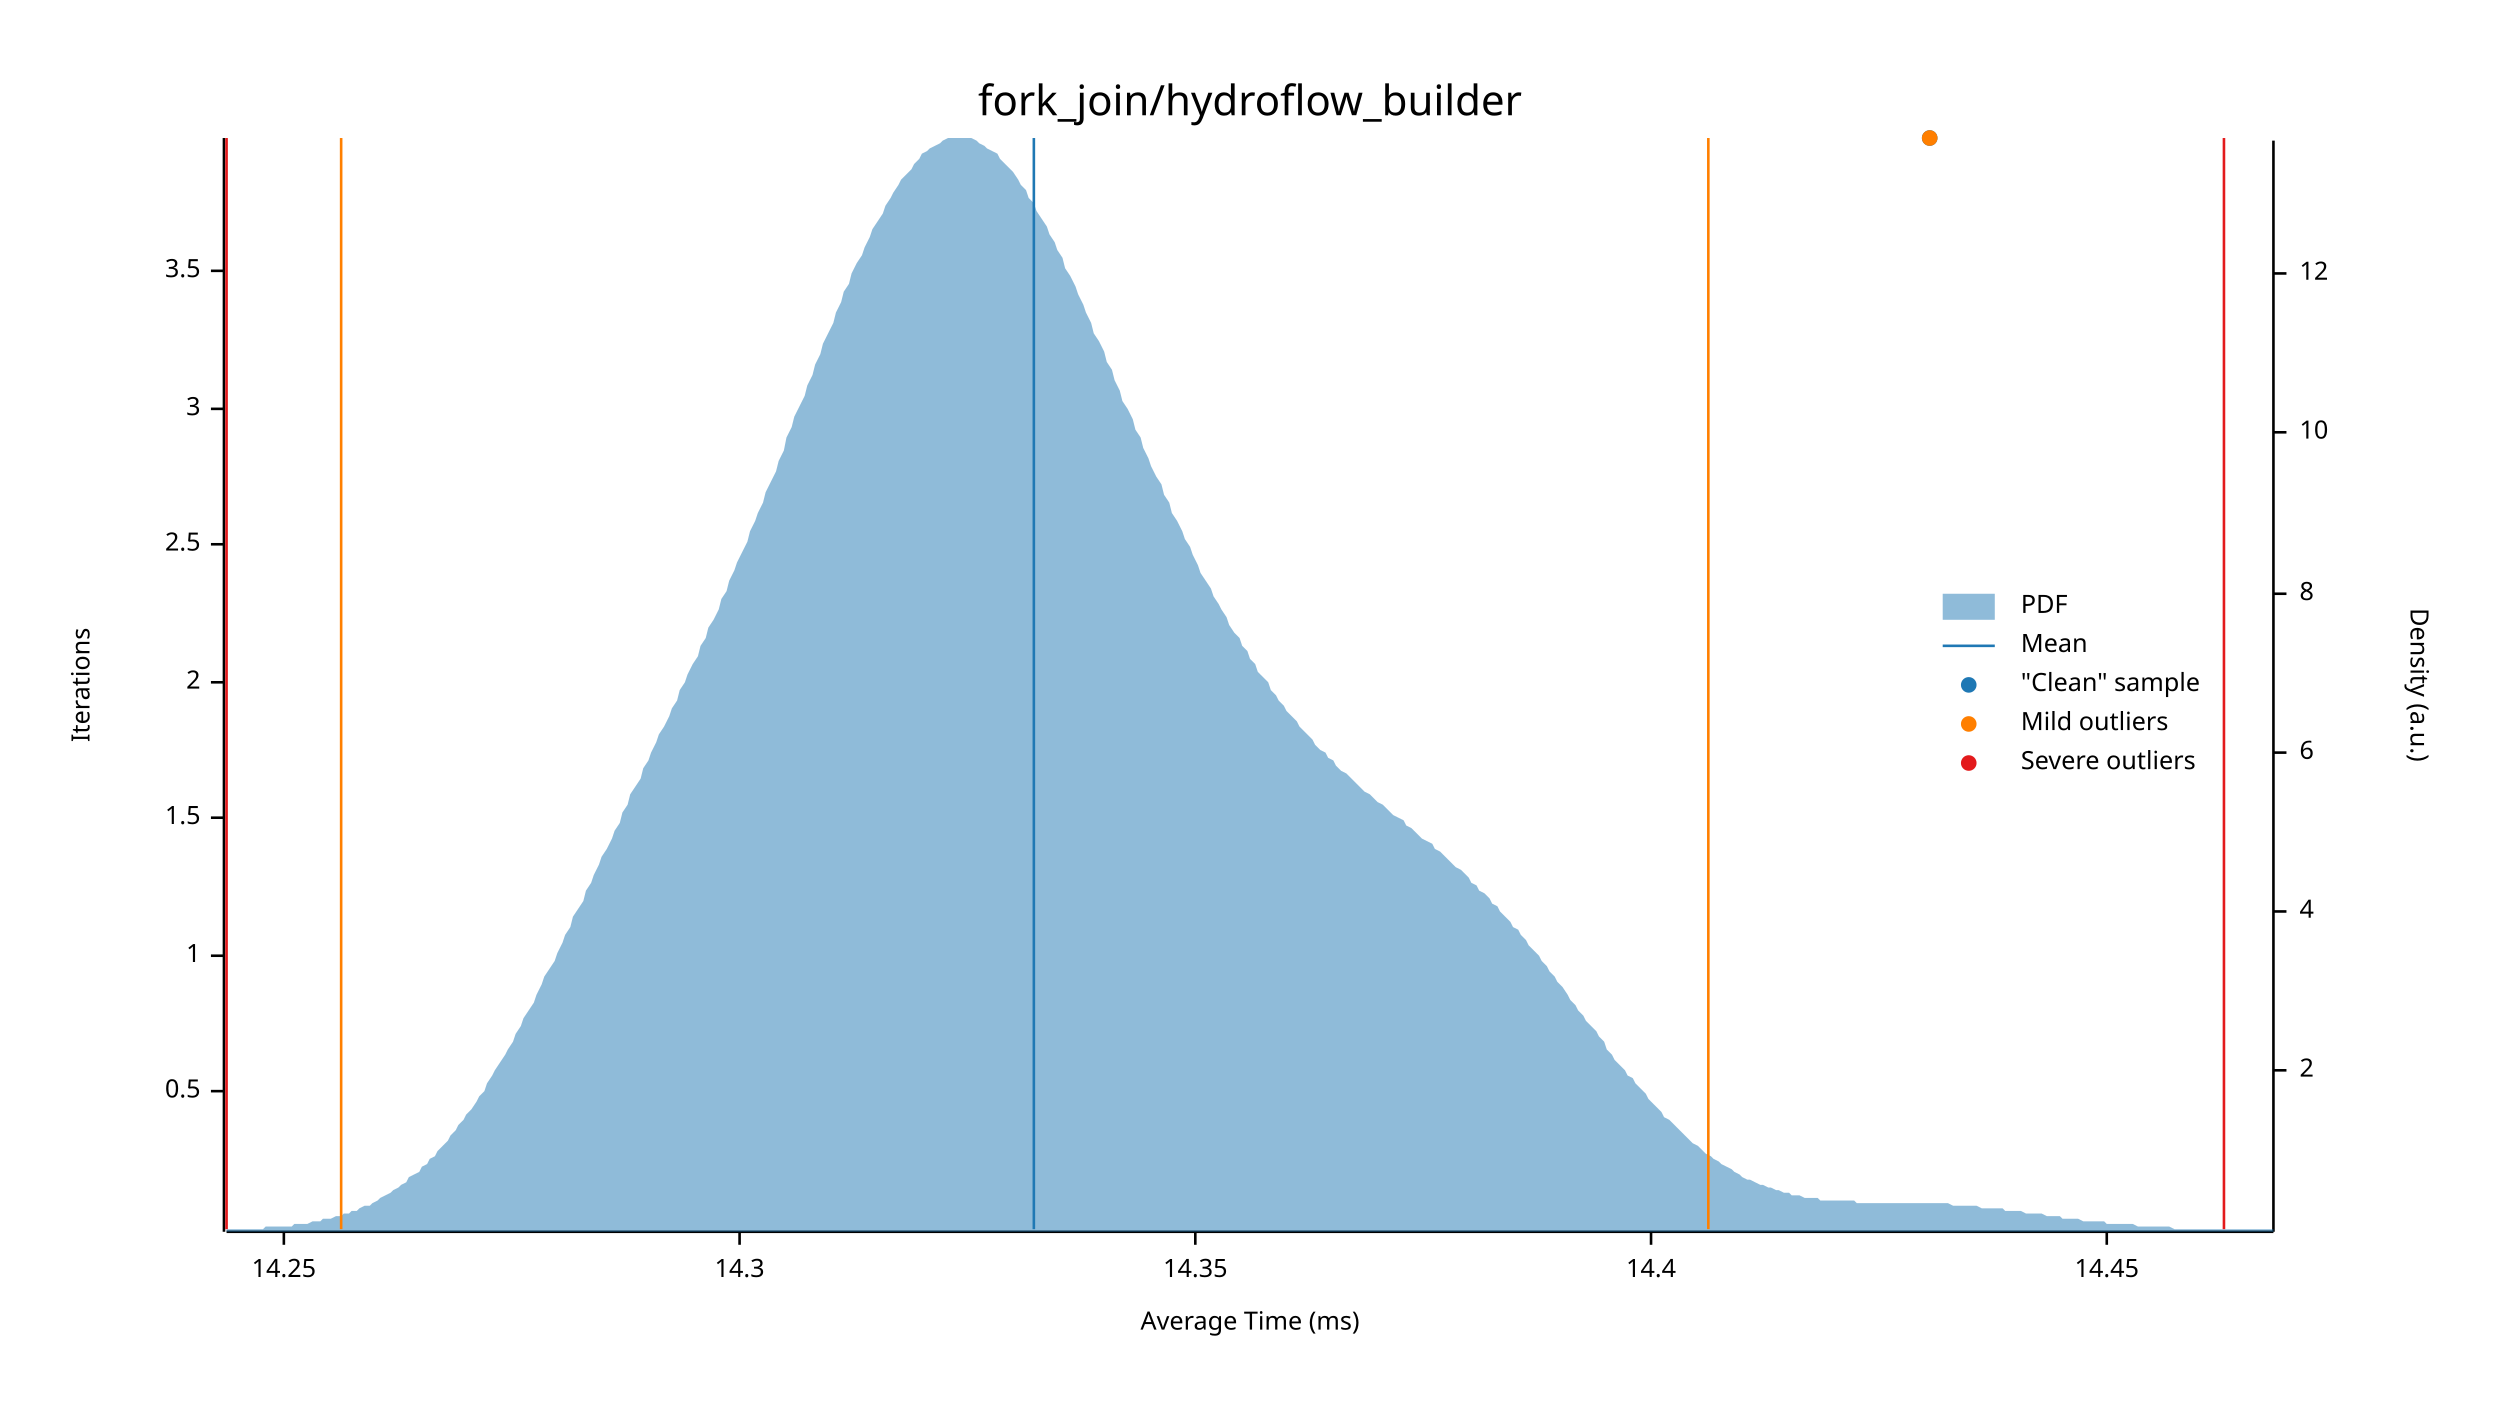
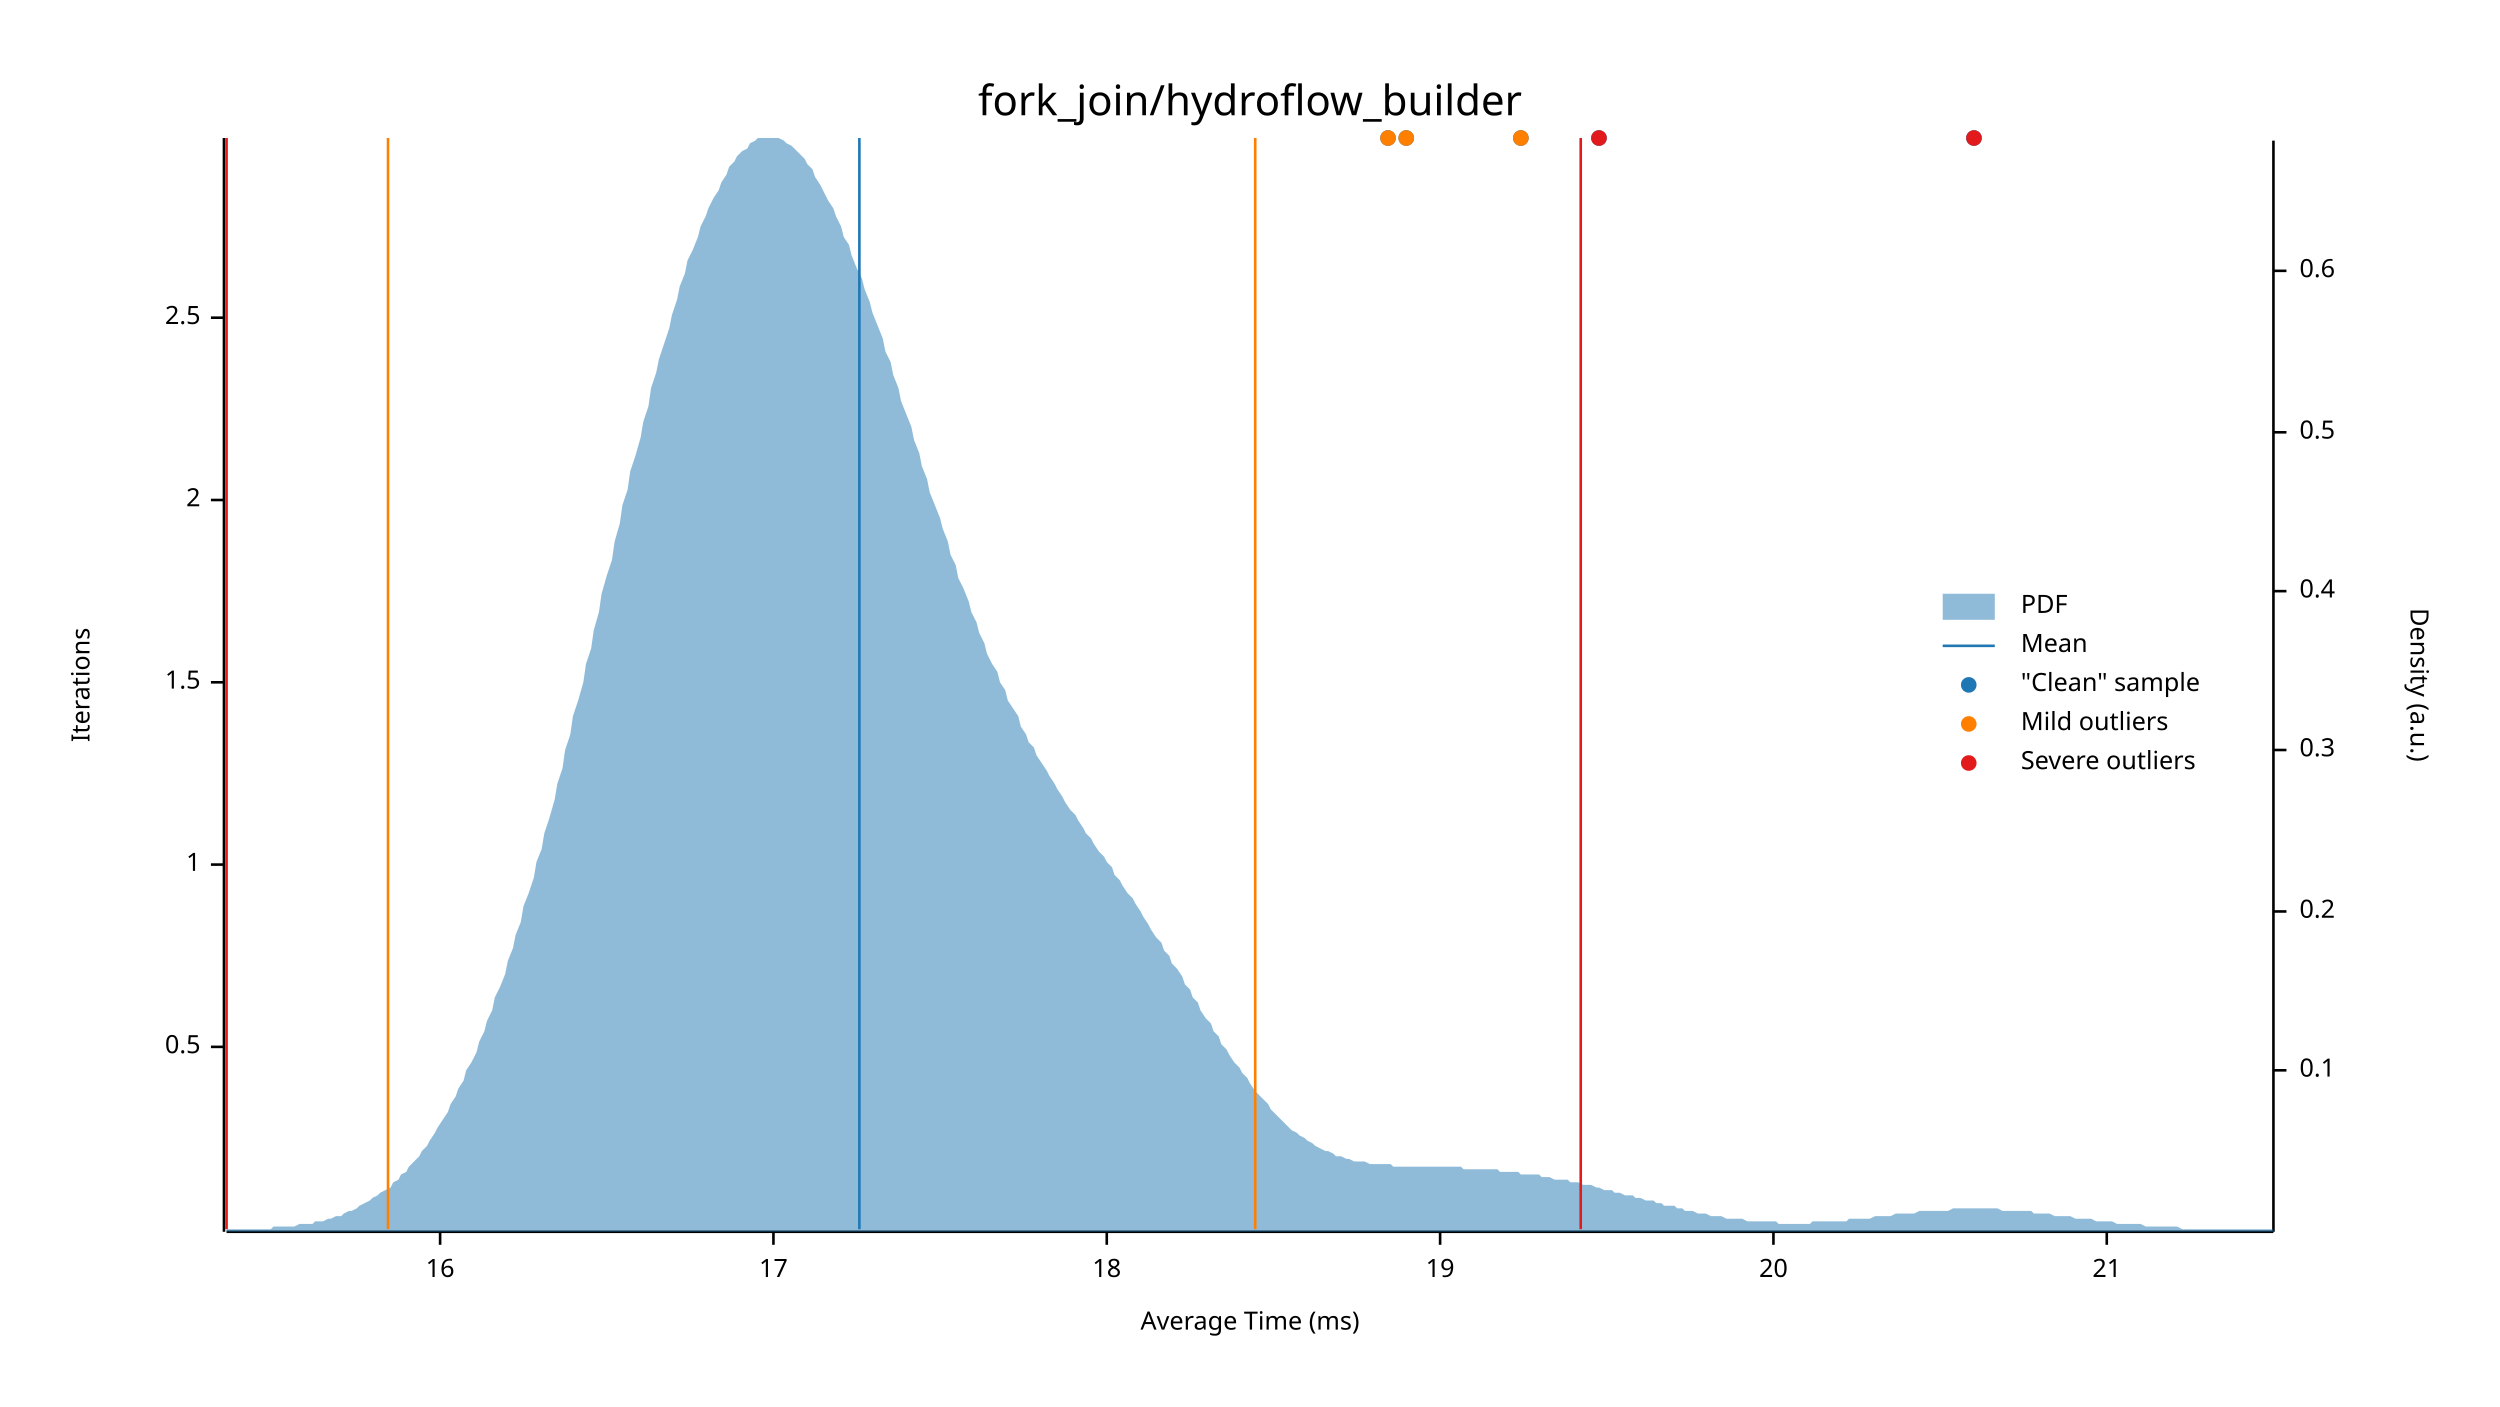
<svg xmlns="http://www.w3.org/2000/svg" width="960" height="540" viewBox="0 0 960 540">
  <text x="480" y="32" dy="0.76em" text-anchor="middle" font-family="sans-serif" font-size="16.129" opacity="1" fill="#000000">
fork_join/hydroflow_builder
</text>
  <text x="27" y="263" dy="0.76em" text-anchor="middle" font-family="sans-serif" font-size="9.677" opacity="1" fill="#000000" transform="rotate(270, 27, 263)">
Iterations
</text>
  <text x="480" y="513" dy="-0.5ex" text-anchor="middle" font-family="sans-serif" font-size="9.677" opacity="1" fill="#000000">
Average Time (ms)
</text>
  <polyline fill="none" opacity="1" stroke="#000000" stroke-width="1" points="86,53 86,473 " />
-   <text x="77" y="419" dy="0.5ex" text-anchor="end" font-family="sans-serif" font-size="9.677" opacity="1" fill="#000000">
+   <text x="77" y="402" dy="0.5ex" text-anchor="end" font-family="sans-serif" font-size="9.677" opacity="1" fill="#000000">
0.5
</text>
-   <polyline fill="none" opacity="1" stroke="#000000" stroke-width="1" points="81,419 86,419 " />
-   <text x="77" y="367" dy="0.5ex" text-anchor="end" font-family="sans-serif" font-size="9.677" opacity="1" fill="#000000">
+   <polyline fill="none" opacity="1" stroke="#000000" stroke-width="1" points="81,402 86,402 " />
+   <text x="77" y="332" dy="0.5ex" text-anchor="end" font-family="sans-serif" font-size="9.677" opacity="1" fill="#000000">
1
</text>
-   <polyline fill="none" opacity="1" stroke="#000000" stroke-width="1" points="81,367 86,367 " />
-   <text x="77" y="314" dy="0.5ex" text-anchor="end" font-family="sans-serif" font-size="9.677" opacity="1" fill="#000000">
+   <polyline fill="none" opacity="1" stroke="#000000" stroke-width="1" points="81,332 86,332 " />
+   <text x="77" y="262" dy="0.5ex" text-anchor="end" font-family="sans-serif" font-size="9.677" opacity="1" fill="#000000">
1.5
</text>
-   <polyline fill="none" opacity="1" stroke="#000000" stroke-width="1" points="81,314 86,314 " />
-   <text x="77" y="262" dy="0.5ex" text-anchor="end" font-family="sans-serif" font-size="9.677" opacity="1" fill="#000000">
+   <polyline fill="none" opacity="1" stroke="#000000" stroke-width="1" points="81,262 86,262 " />
+   <text x="77" y="192" dy="0.5ex" text-anchor="end" font-family="sans-serif" font-size="9.677" opacity="1" fill="#000000">
2
</text>
-   <polyline fill="none" opacity="1" stroke="#000000" stroke-width="1" points="81,262 86,262 " />
-   <text x="77" y="209" dy="0.5ex" text-anchor="end" font-family="sans-serif" font-size="9.677" opacity="1" fill="#000000">
+   <polyline fill="none" opacity="1" stroke="#000000" stroke-width="1" points="81,192 86,192 " />
+   <text x="77" y="122" dy="0.5ex" text-anchor="end" font-family="sans-serif" font-size="9.677" opacity="1" fill="#000000">
2.5
</text>
-   <polyline fill="none" opacity="1" stroke="#000000" stroke-width="1" points="81,209 86,209 " />
-   <text x="77" y="157" dy="0.5ex" text-anchor="end" font-family="sans-serif" font-size="9.677" opacity="1" fill="#000000">
- 3
+   <polyline fill="none" opacity="1" stroke="#000000" stroke-width="1" points="81,122 86,122 " />
+   <polyline fill="none" opacity="1" stroke="#000000" stroke-width="1" points="87,473 873,473 " />
+   <text x="169" y="483" dy="0.76em" text-anchor="middle" font-family="sans-serif" font-size="9.677" opacity="1" fill="#000000">
+ 16
</text>
-   <polyline fill="none" opacity="1" stroke="#000000" stroke-width="1" points="81,157 86,157 " />
-   <text x="77" y="104" dy="0.5ex" text-anchor="end" font-family="sans-serif" font-size="9.677" opacity="1" fill="#000000">
- 3.5
+   <polyline fill="none" opacity="1" stroke="#000000" stroke-width="1" points="169,473 169,478 " />
+   <text x="297" y="483" dy="0.76em" text-anchor="middle" font-family="sans-serif" font-size="9.677" opacity="1" fill="#000000">
+ 17
</text>
-   <polyline fill="none" opacity="1" stroke="#000000" stroke-width="1" points="81,104 86,104 " />
-   <polyline fill="none" opacity="1" stroke="#000000" stroke-width="1" points="87,473 873,473 " />
-   <text x="109" y="483" dy="0.76em" text-anchor="middle" font-family="sans-serif" font-size="9.677" opacity="1" fill="#000000">
- 14.25
+   <polyline fill="none" opacity="1" stroke="#000000" stroke-width="1" points="297,473 297,478 " />
+   <text x="425" y="483" dy="0.76em" text-anchor="middle" font-family="sans-serif" font-size="9.677" opacity="1" fill="#000000">
+ 18
</text>
-   <polyline fill="none" opacity="1" stroke="#000000" stroke-width="1" points="109,473 109,478 " />
-   <text x="284" y="483" dy="0.76em" text-anchor="middle" font-family="sans-serif" font-size="9.677" opacity="1" fill="#000000">
- 14.3
+   <polyline fill="none" opacity="1" stroke="#000000" stroke-width="1" points="425,473 425,478 " />
+   <text x="553" y="483" dy="0.76em" text-anchor="middle" font-family="sans-serif" font-size="9.677" opacity="1" fill="#000000">
+ 19
</text>
-   <polyline fill="none" opacity="1" stroke="#000000" stroke-width="1" points="284,473 284,478 " />
-   <text x="459" y="483" dy="0.76em" text-anchor="middle" font-family="sans-serif" font-size="9.677" opacity="1" fill="#000000">
- 14.35
+   <polyline fill="none" opacity="1" stroke="#000000" stroke-width="1" points="553,473 553,478 " />
+   <text x="681" y="483" dy="0.76em" text-anchor="middle" font-family="sans-serif" font-size="9.677" opacity="1" fill="#000000">
+ 20
</text>
-   <polyline fill="none" opacity="1" stroke="#000000" stroke-width="1" points="459,473 459,478 " />
-   <text x="634" y="483" dy="0.76em" text-anchor="middle" font-family="sans-serif" font-size="9.677" opacity="1" fill="#000000">
- 14.4
- </text>
-   <polyline fill="none" opacity="1" stroke="#000000" stroke-width="1" points="634,473 634,478 " />
+   <polyline fill="none" opacity="1" stroke="#000000" stroke-width="1" points="681,473 681,478 " />
  <text x="809" y="483" dy="0.76em" text-anchor="middle" font-family="sans-serif" font-size="9.677" opacity="1" fill="#000000">
- 14.45
+ 21
</text>
  <polyline fill="none" opacity="1" stroke="#000000" stroke-width="1" points="809,473 809,478 " />
  <text x="933" y="263" dy="0.76em" text-anchor="middle" font-family="sans-serif" font-size="9.677" opacity="1" fill="#000000" transform="rotate(90, 933, 263)">
Density (a.u.)
</text>
  <polyline fill="none" opacity="1" stroke="#000000" stroke-width="1" points="873,54 873,473 " />
  <text x="883" y="411" dy="0.5ex" text-anchor="start" font-family="sans-serif" font-size="9.677" opacity="1" fill="#000000">
- 2
+ 0.1
</text>
  <polyline fill="none" opacity="1" stroke="#000000" stroke-width="1" points="873,411 878,411 " />
  <text x="883" y="350" dy="0.5ex" text-anchor="start" font-family="sans-serif" font-size="9.677" opacity="1" fill="#000000">
- 4
+ 0.2
</text>
  <polyline fill="none" opacity="1" stroke="#000000" stroke-width="1" points="873,350 878,350 " />
-   <text x="883" y="289" dy="0.5ex" text-anchor="start" font-family="sans-serif" font-size="9.677" opacity="1" fill="#000000">
- 6
+   <text x="883" y="288" dy="0.5ex" text-anchor="start" font-family="sans-serif" font-size="9.677" opacity="1" fill="#000000">
+ 0.3
</text>
-   <polyline fill="none" opacity="1" stroke="#000000" stroke-width="1" points="873,289 878,289 " />
-   <text x="883" y="228" dy="0.5ex" text-anchor="start" font-family="sans-serif" font-size="9.677" opacity="1" fill="#000000">
- 8
+   <polyline fill="none" opacity="1" stroke="#000000" stroke-width="1" points="873,288 878,288 " />
+   <text x="883" y="227" dy="0.5ex" text-anchor="start" font-family="sans-serif" font-size="9.677" opacity="1" fill="#000000">
+ 0.4
</text>
-   <polyline fill="none" opacity="1" stroke="#000000" stroke-width="1" points="873,228 878,228 " />
+   <polyline fill="none" opacity="1" stroke="#000000" stroke-width="1" points="873,227 878,227 " />
  <text x="883" y="166" dy="0.5ex" text-anchor="start" font-family="sans-serif" font-size="9.677" opacity="1" fill="#000000">
- 10
+ 0.5
</text>
  <polyline fill="none" opacity="1" stroke="#000000" stroke-width="1" points="873,166 878,166 " />
-   <text x="883" y="105" dy="0.5ex" text-anchor="start" font-family="sans-serif" font-size="9.677" opacity="1" fill="#000000">
- 12
+   <text x="883" y="104" dy="0.5ex" text-anchor="start" font-family="sans-serif" font-size="9.677" opacity="1" fill="#000000">
+ 0.6
</text>
-   <polyline fill="none" opacity="1" stroke="#000000" stroke-width="1" points="873,105 878,105 " />
-   <polygon opacity="0.5" fill="#1F78B4" points="87,472 88,472 90,472 91,472 93,472 94,472 96,472 98,472 99,472 101,472 102,471 104,471 105,471 107,471 109,471 110,471 112,471 113,470 115,470 116,470 118,470 120,469 121,469 123,469 124,468 126,468 127,468 129,467 131,467 132,466 134,466 135,465 137,465 138,464 140,463 142,463 143,462 145,461 146,460 148,459 150,458 151,457 153,456 154,455 156,454 157,452 159,451 161,450 162,448 164,447 165,445 167,444 168,442 170,440 172,438 173,436 175,434 176,432 178,430 179,428 181,426 183,423 184,421 186,419 187,416 189,413 190,411 192,408 194,405 195,403 197,400 198,397 200,394 201,391 203,388 205,385 206,382 208,378 209,375 211,372 213,369 214,366 216,362 217,359 219,356 220,352 222,349 224,346 225,342 227,339 228,336 230,332 231,329 233,326 235,322 236,319 238,316 239,312 241,309 242,305 244,302 246,299 247,295 249,292 250,289 252,285 253,282 255,279 257,275 258,272 260,269 261,265 263,262 264,259 266,255 268,252 269,248 271,245 272,241 274,238 276,234 277,230 279,227 280,223 282,219 283,216 285,212 287,208 288,204 290,200 291,197 293,193 294,189 296,185 298,181 299,177 301,173 302,168 304,164 305,160 307,156 309,152 310,148 312,144 313,140 315,136 316,132 318,128 320,124 321,120 323,116 324,112 326,109 327,105 329,101 331,98 332,95 334,91 335,88 337,85 339,82 340,79 342,76 343,74 345,71 346,69 348,67 350,65 351,63 353,61 354,59 356,58 357,57 359,56 361,55 362,54 364,53 365,53 367,53 368,53 370,53 372,53 373,53 375,54 376,55 378,56 379,57 381,58 383,59 384,61 386,63 387,64 389,66 391,69 392,71 394,73 395,76 397,78 398,81 400,84 402,87 403,90 405,93 406,96 408,99 409,103 411,106 413,110 414,113 416,117 417,120 419,124 420,128 422,131 424,135 425,139 427,142 428,146 430,150 431,154 433,157 435,161 436,165 438,168 439,172 441,176 442,179 444,183 446,186 447,190 449,193 450,197 452,200 454,204 455,207 457,210 458,213 460,217 461,220 463,223 465,226 466,229 468,232 469,234 471,237 472,240 474,243 476,245 477,248 479,250 480,253 482,255 483,258 485,260 487,262 488,265 490,267 491,269 493,271 494,273 496,275 498,277 499,279 501,281 502,282 504,284 505,286 507,288 509,289 510,291 512,292 513,294 515,296 517,297 518,298 520,300 521,301 523,303 524,304 526,305 528,307 529,308 531,309 532,310 534,312 535,313 537,314 539,315 540,317 542,318 543,319 545,321 546,322 548,323 550,324 551,326 553,327 554,328 556,330 557,331 559,333 561,334 562,335 564,337 565,339 567,340 568,342 570,343 572,345 573,347 575,348 576,350 578,352 580,354 581,356 583,357 584,359 586,361 587,363 589,365 591,367 592,369 594,371 595,373 597,375 598,377 600,379 602,382 603,384 605,386 606,388 608,390 609,392 611,394 613,396 614,398 616,400 617,403 619,405 620,407 622,409 624,411 625,413 627,414 628,416 630,418 632,420 633,422 635,424 636,425 638,427 639,429 641,430 643,432 644,433 646,435 647,436 649,438 650,439 652,440 654,442 655,443 657,444 658,445 660,446 661,447 663,448 665,449 666,450 668,451 669,452 671,453 672,453 674,454 676,455 677,455 679,456 680,456 682,457 683,457 685,458 687,458 688,459 690,459 691,459 693,460 695,460 696,460 698,460 699,461 701,461 702,461 704,461 706,461 707,461 709,461 710,461 712,461 713,462 715,462 717,462 718,462 720,462 721,462 723,462 724,462 726,462 728,462 729,462 731,462 732,462 734,462 735,462 737,462 739,462 740,462 742,462 743,462 745,462 746,462 748,462 750,463 751,463 753,463 754,463 756,463 758,463 759,463 761,464 762,464 764,464 765,464 767,464 769,464 770,465 772,465 773,465 775,465 776,465 778,466 780,466 781,466 783,466 784,466 786,467 787,467 789,467 791,467 792,468 794,468 795,468 797,468 798,468 800,469 802,469 803,469 805,469 806,469 808,469 809,470 811,470 813,470 814,470 816,470 817,470 819,470 821,471 822,471 824,471 825,471 827,471 828,471 830,471 832,471 833,471 835,472 836,472 838,472 839,472 841,472 843,472 844,472 846,472 847,472 849,472 850,472 852,472 854,472 855,472 857,472 858,472 860,472 861,472 863,472 865,472 866,472 868,472 869,472 871,472 873,472 873,473 87,473 " />
-   <polyline fill="none" opacity="1" stroke="#1F78B4" stroke-width="1" points="397,472 397,53 " />
-   <polyline fill="none" opacity="1" stroke="#FF7F00" stroke-width="1" points="131,472 131,53 " />
-   <polyline fill="none" opacity="1" stroke="#FF7F00" stroke-width="1" points="656,472 656,53 " />
+   <polyline fill="none" opacity="1" stroke="#000000" stroke-width="1" points="873,104 878,104 " />
+   <polygon opacity="0.5" fill="#1F78B4" points="87,472 88,472 90,472 91,472 93,472 94,472 96,472 98,472 99,472 101,472 102,472 104,472 105,471 107,471 109,471 110,471 112,471 113,471 115,470 116,470 118,470 120,470 121,469 123,469 124,469 126,468 127,468 129,467 131,467 132,466 134,465 135,465 137,464 138,463 140,462 142,461 143,460 145,459 146,458 148,457 150,456 151,454 153,453 154,451 156,450 157,448 159,446 161,444 162,442 164,440 165,438 167,435 168,433 170,430 172,427 173,424 175,421 176,418 178,415 179,411 181,408 183,404 184,400 186,396 187,392 189,388 190,383 192,379 194,374 195,369 197,364 198,359 200,354 201,348 203,343 205,337 206,331 208,326 209,320 211,314 213,307 214,301 216,295 217,288 219,282 220,275 222,269 224,262 225,255 227,249 228,242 230,235 231,228 233,221 235,215 236,208 238,201 239,194 241,188 242,181 244,175 246,168 247,162 249,156 250,149 252,143 253,138 255,132 257,126 258,121 260,115 261,110 263,105 264,100 266,96 268,91 269,87 271,83 272,80 274,76 276,73 277,70 279,67 280,64 282,62 283,60 285,58 287,57 288,55 290,54 291,53 293,53 294,53 296,53 298,53 299,53 301,54 302,55 304,56 305,57 307,59 309,61 310,63 312,65 313,68 315,71 316,73 318,77 320,80 321,83 323,87 324,91 326,94 327,98 329,103 331,107 332,111 334,116 335,120 337,125 339,130 340,135 342,139 343,144 345,149 346,154 348,159 350,164 351,169 353,174 354,179 356,184 357,189 359,194 361,199 362,203 364,208 365,213 367,217 368,222 370,226 372,231 373,235 375,239 376,243 378,247 379,251 381,255 383,258 384,262 386,265 387,269 389,272 391,275 392,279 394,282 395,285 397,287 398,290 400,293 402,296 403,298 405,301 406,303 408,306 409,308 411,311 413,313 414,315 416,318 417,320 419,322 420,324 422,327 424,329 425,331 427,333 428,336 430,338 431,340 433,343 435,345 436,347 438,350 439,352 441,355 442,357 444,360 446,362 447,365 449,367 450,370 452,372 454,375 455,378 457,380 458,383 460,385 461,388 463,391 465,393 466,396 468,398 469,401 471,403 472,405 474,408 476,410 477,412 479,414 480,416 482,419 483,420 485,422 487,424 488,426 490,428 491,429 493,431 494,432 496,434 498,435 499,436 501,437 502,438 504,439 505,440 507,441 509,442 510,442 512,443 513,444 515,444 517,445 518,445 520,446 521,446 523,446 524,446 526,447 528,447 529,447 531,447 532,447 534,447 535,448 537,448 539,448 540,448 542,448 543,448 545,448 546,448 548,448 550,448 551,448 553,448 554,448 556,448 557,448 559,448 561,448 562,449 564,449 565,449 567,449 568,449 570,449 572,449 573,449 575,449 576,450 578,450 580,450 581,450 583,450 584,451 586,451 587,451 589,451 591,451 592,452 594,452 595,452 597,453 598,453 600,453 602,453 603,454 605,454 606,454 608,455 609,455 611,455 613,456 614,456 616,457 617,457 619,457 620,458 622,458 624,459 625,459 627,459 628,460 630,460 632,461 633,461 635,461 636,462 638,462 639,463 641,463 643,463 644,464 646,464 647,465 649,465 650,465 652,466 654,466 655,466 657,467 658,467 660,467 661,467 663,468 665,468 666,468 668,468 669,468 671,469 672,469 674,469 676,469 677,469 679,469 680,469 682,469 683,470 685,470 687,470 688,470 690,470 691,470 693,470 695,470 696,469 698,469 699,469 701,469 702,469 704,469 706,469 707,469 709,469 710,468 712,468 713,468 715,468 717,468 718,468 720,467 721,467 723,467 724,467 726,467 728,466 729,466 731,466 732,466 734,466 735,466 737,465 739,465 740,465 742,465 743,465 745,465 746,465 748,465 750,464 751,464 753,464 754,464 756,464 758,464 759,464 761,464 762,464 764,464 765,464 767,464 769,465 770,465 772,465 773,465 775,465 776,465 778,465 780,465 781,466 783,466 784,466 786,466 787,466 789,467 791,467 792,467 794,467 795,467 797,468 798,468 800,468 802,468 803,468 805,469 806,469 808,469 809,469 811,469 813,470 814,470 816,470 817,470 819,470 821,470 822,470 824,471 825,471 827,471 828,471 830,471 832,471 833,471 835,471 836,471 838,472 839,472 841,472 843,472 844,472 846,472 847,472 849,472 850,472 852,472 854,472 855,472 857,472 858,472 860,472 861,472 863,472 865,472 866,472 868,472 869,472 871,472 873,472 873,473 87,473 " />
+   <polyline fill="none" opacity="1" stroke="#1F78B4" stroke-width="1" points="330,472 330,53 " />
+   <polyline fill="none" opacity="1" stroke="#FF7F00" stroke-width="1" points="149,472 149,53 " />
+   <polyline fill="none" opacity="1" stroke="#FF7F00" stroke-width="1" points="482,472 482,53 " />
  <polyline fill="none" opacity="1" stroke="#E31A1C" stroke-width="1" points="87,472 87,53 " />
-   <polyline fill="none" opacity="1" stroke="#E31A1C" stroke-width="1" points="854,472 854,53 " />
-   <circle cx="741" cy="53" r="3" opacity="1" fill="#1F78B4" stroke="none" stroke-width="1" />
-   <circle cx="741" cy="53" r="3" opacity="1" fill="#FF7F00" stroke="none" stroke-width="1" />
+   <polyline fill="none" opacity="1" stroke="#E31A1C" stroke-width="1" points="607,472 607,53 " />
+   <circle cx="540" cy="53" r="3" opacity="1" fill="#1F78B4" stroke="none" stroke-width="1" />
+   <circle cx="614" cy="53" r="3" opacity="1" fill="#1F78B4" stroke="none" stroke-width="1" />
+   <circle cx="758" cy="53" r="3" opacity="1" fill="#1F78B4" stroke="none" stroke-width="1" />
+   <circle cx="584" cy="53" r="3" opacity="1" fill="#1F78B4" stroke="none" stroke-width="1" />
+   <circle cx="533" cy="53" r="3" opacity="1" fill="#1F78B4" stroke="none" stroke-width="1" />
+   <circle cx="540" cy="53" r="3" opacity="1" fill="#FF7F00" stroke="none" stroke-width="1" />
+   <circle cx="584" cy="53" r="3" opacity="1" fill="#FF7F00" stroke="none" stroke-width="1" />
+   <circle cx="533" cy="53" r="3" opacity="1" fill="#FF7F00" stroke="none" stroke-width="1" />
+   <circle cx="614" cy="53" r="3" opacity="1" fill="#E31A1C" stroke="none" stroke-width="1" />
+   <circle cx="758" cy="53" r="3" opacity="1" fill="#E31A1C" stroke="none" stroke-width="1" />
  <text x="776" y="228" dy="0.76em" text-anchor="start" font-family="sans-serif" font-size="9.677" opacity="1" fill="#000000">
PDF
</text>
  <text x="776" y="243" dy="0.76em" text-anchor="start" font-family="sans-serif" font-size="9.677" opacity="1" fill="#000000">
Mean
</text>
  <text x="776" y="258" dy="0.76em" text-anchor="start" font-family="sans-serif" font-size="9.677" opacity="1" fill="#000000">
"Clean" sample
</text>
  <text x="776" y="273" dy="0.76em" text-anchor="start" font-family="sans-serif" font-size="9.677" opacity="1" fill="#000000">
Mild outliers
</text>
  <text x="776" y="288" dy="0.76em" text-anchor="start" font-family="sans-serif" font-size="9.677" opacity="1" fill="#000000">
Severe outliers
</text>
  <rect x="746" y="228" width="20" height="10" opacity="0.5" fill="#1F78B4" stroke="none" />
  <polyline fill="none" opacity="1" stroke="#1F78B4" stroke-width="1" points="746,248 766,248 " />
  <circle cx="756" cy="263" r="3" opacity="1" fill="#1F78B4" stroke="none" stroke-width="1" />
  <circle cx="756" cy="278" r="3" opacity="1" fill="#FF7F00" stroke="none" stroke-width="1" />
  <circle cx="756" cy="293" r="3" opacity="1" fill="#E31A1C" stroke="none" stroke-width="1" />
</svg>
